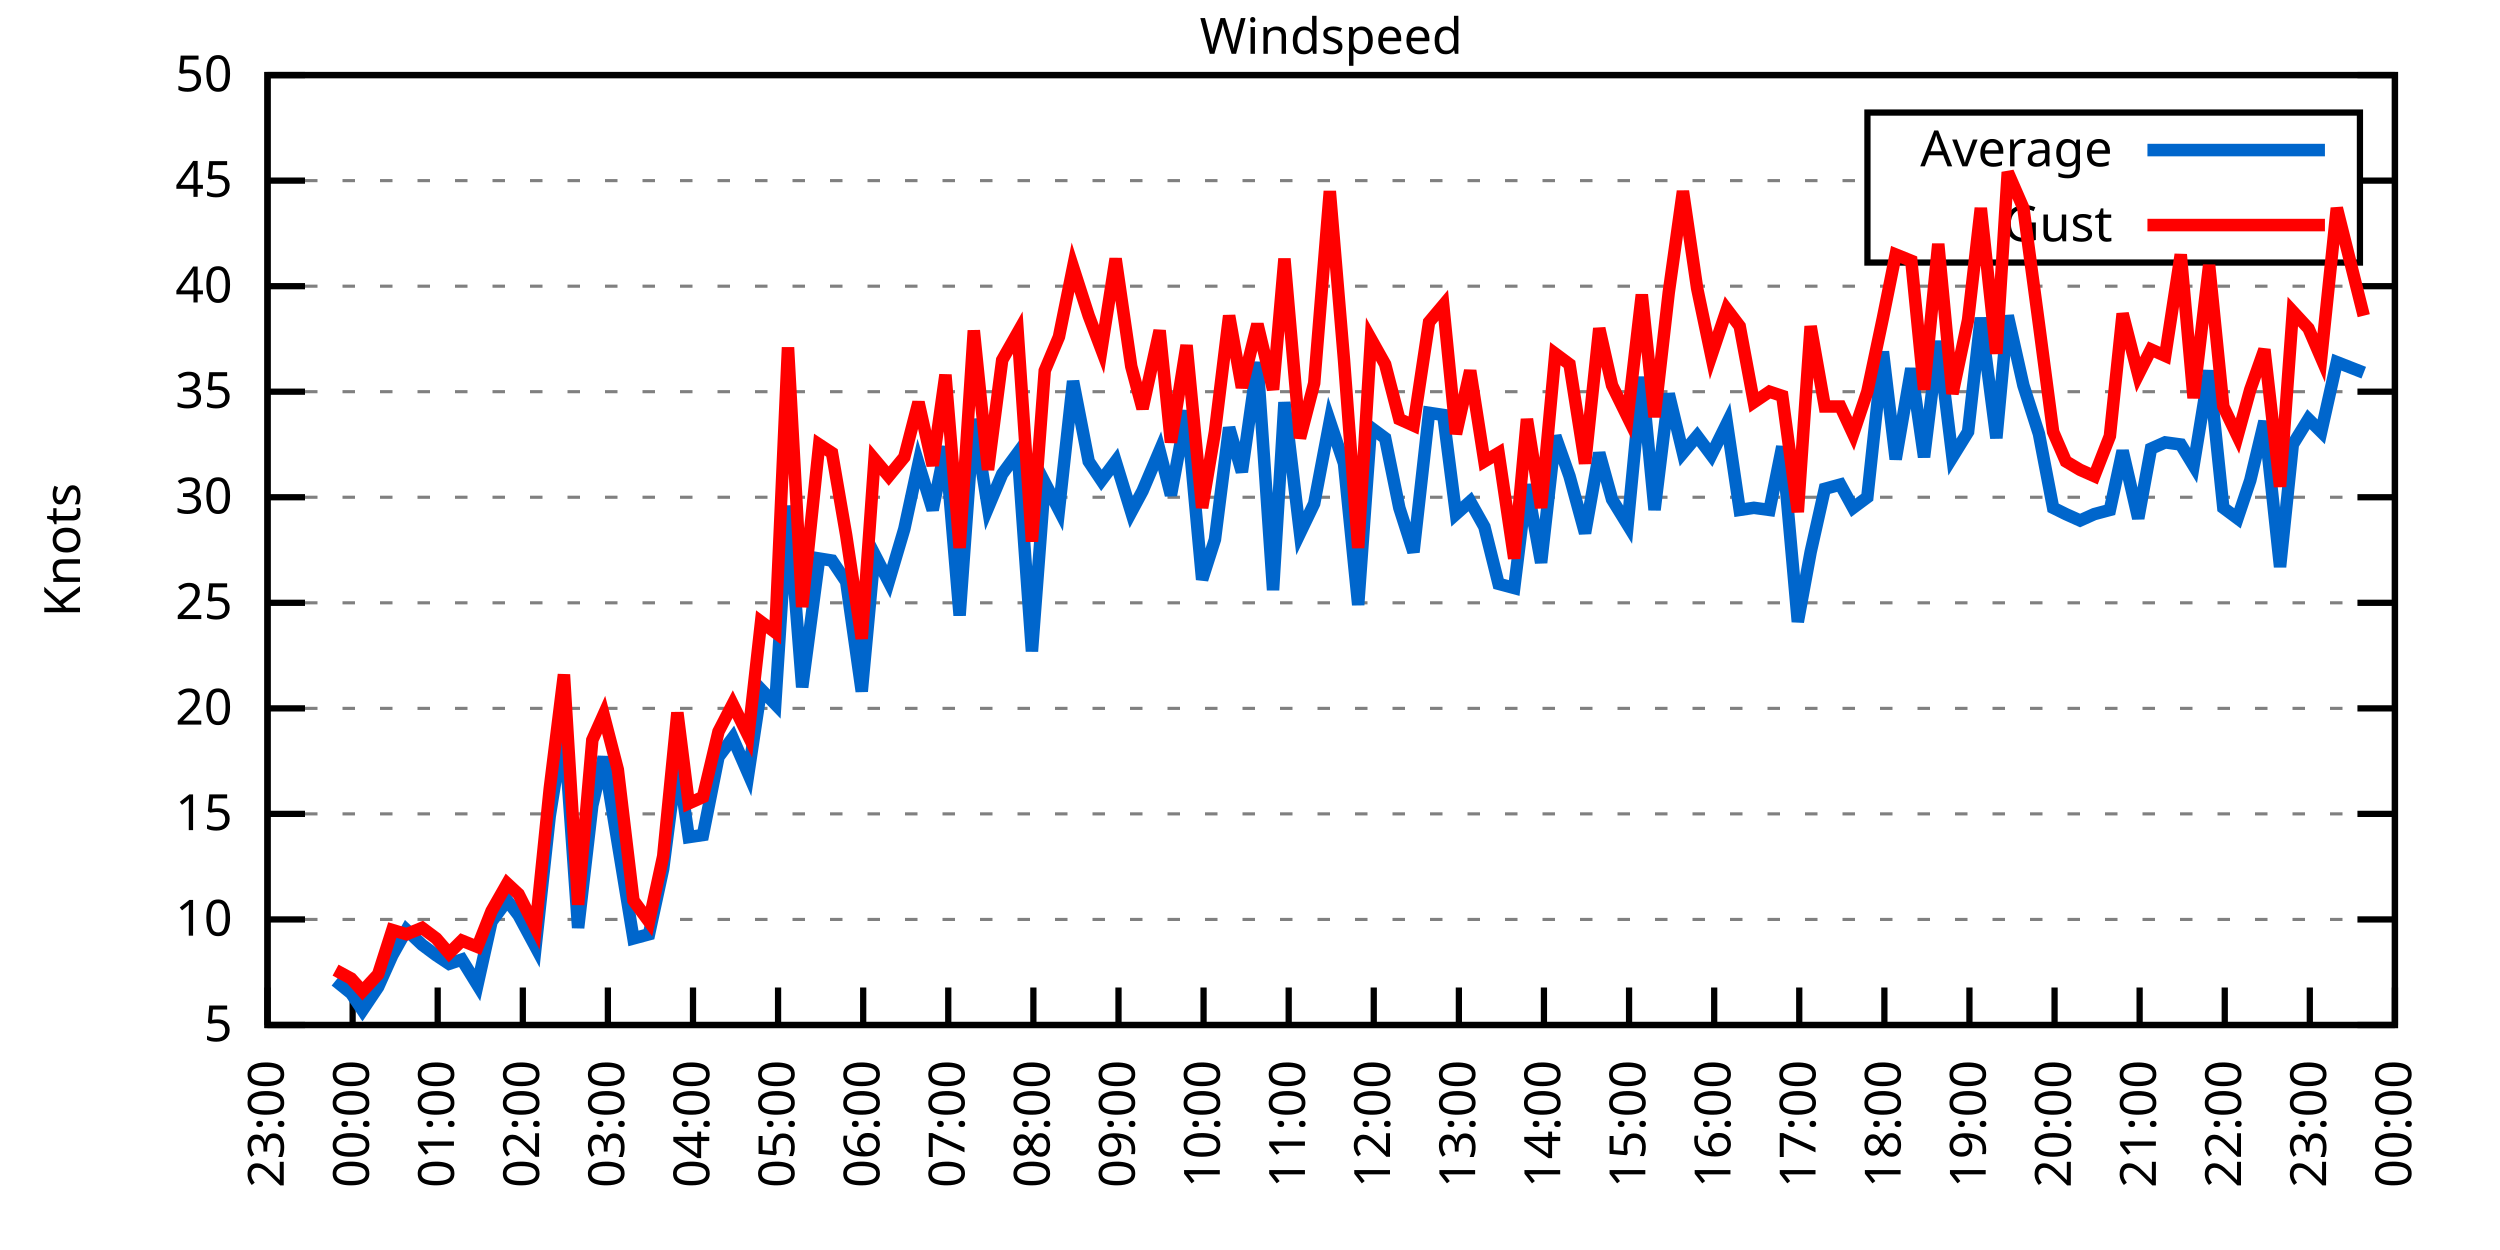
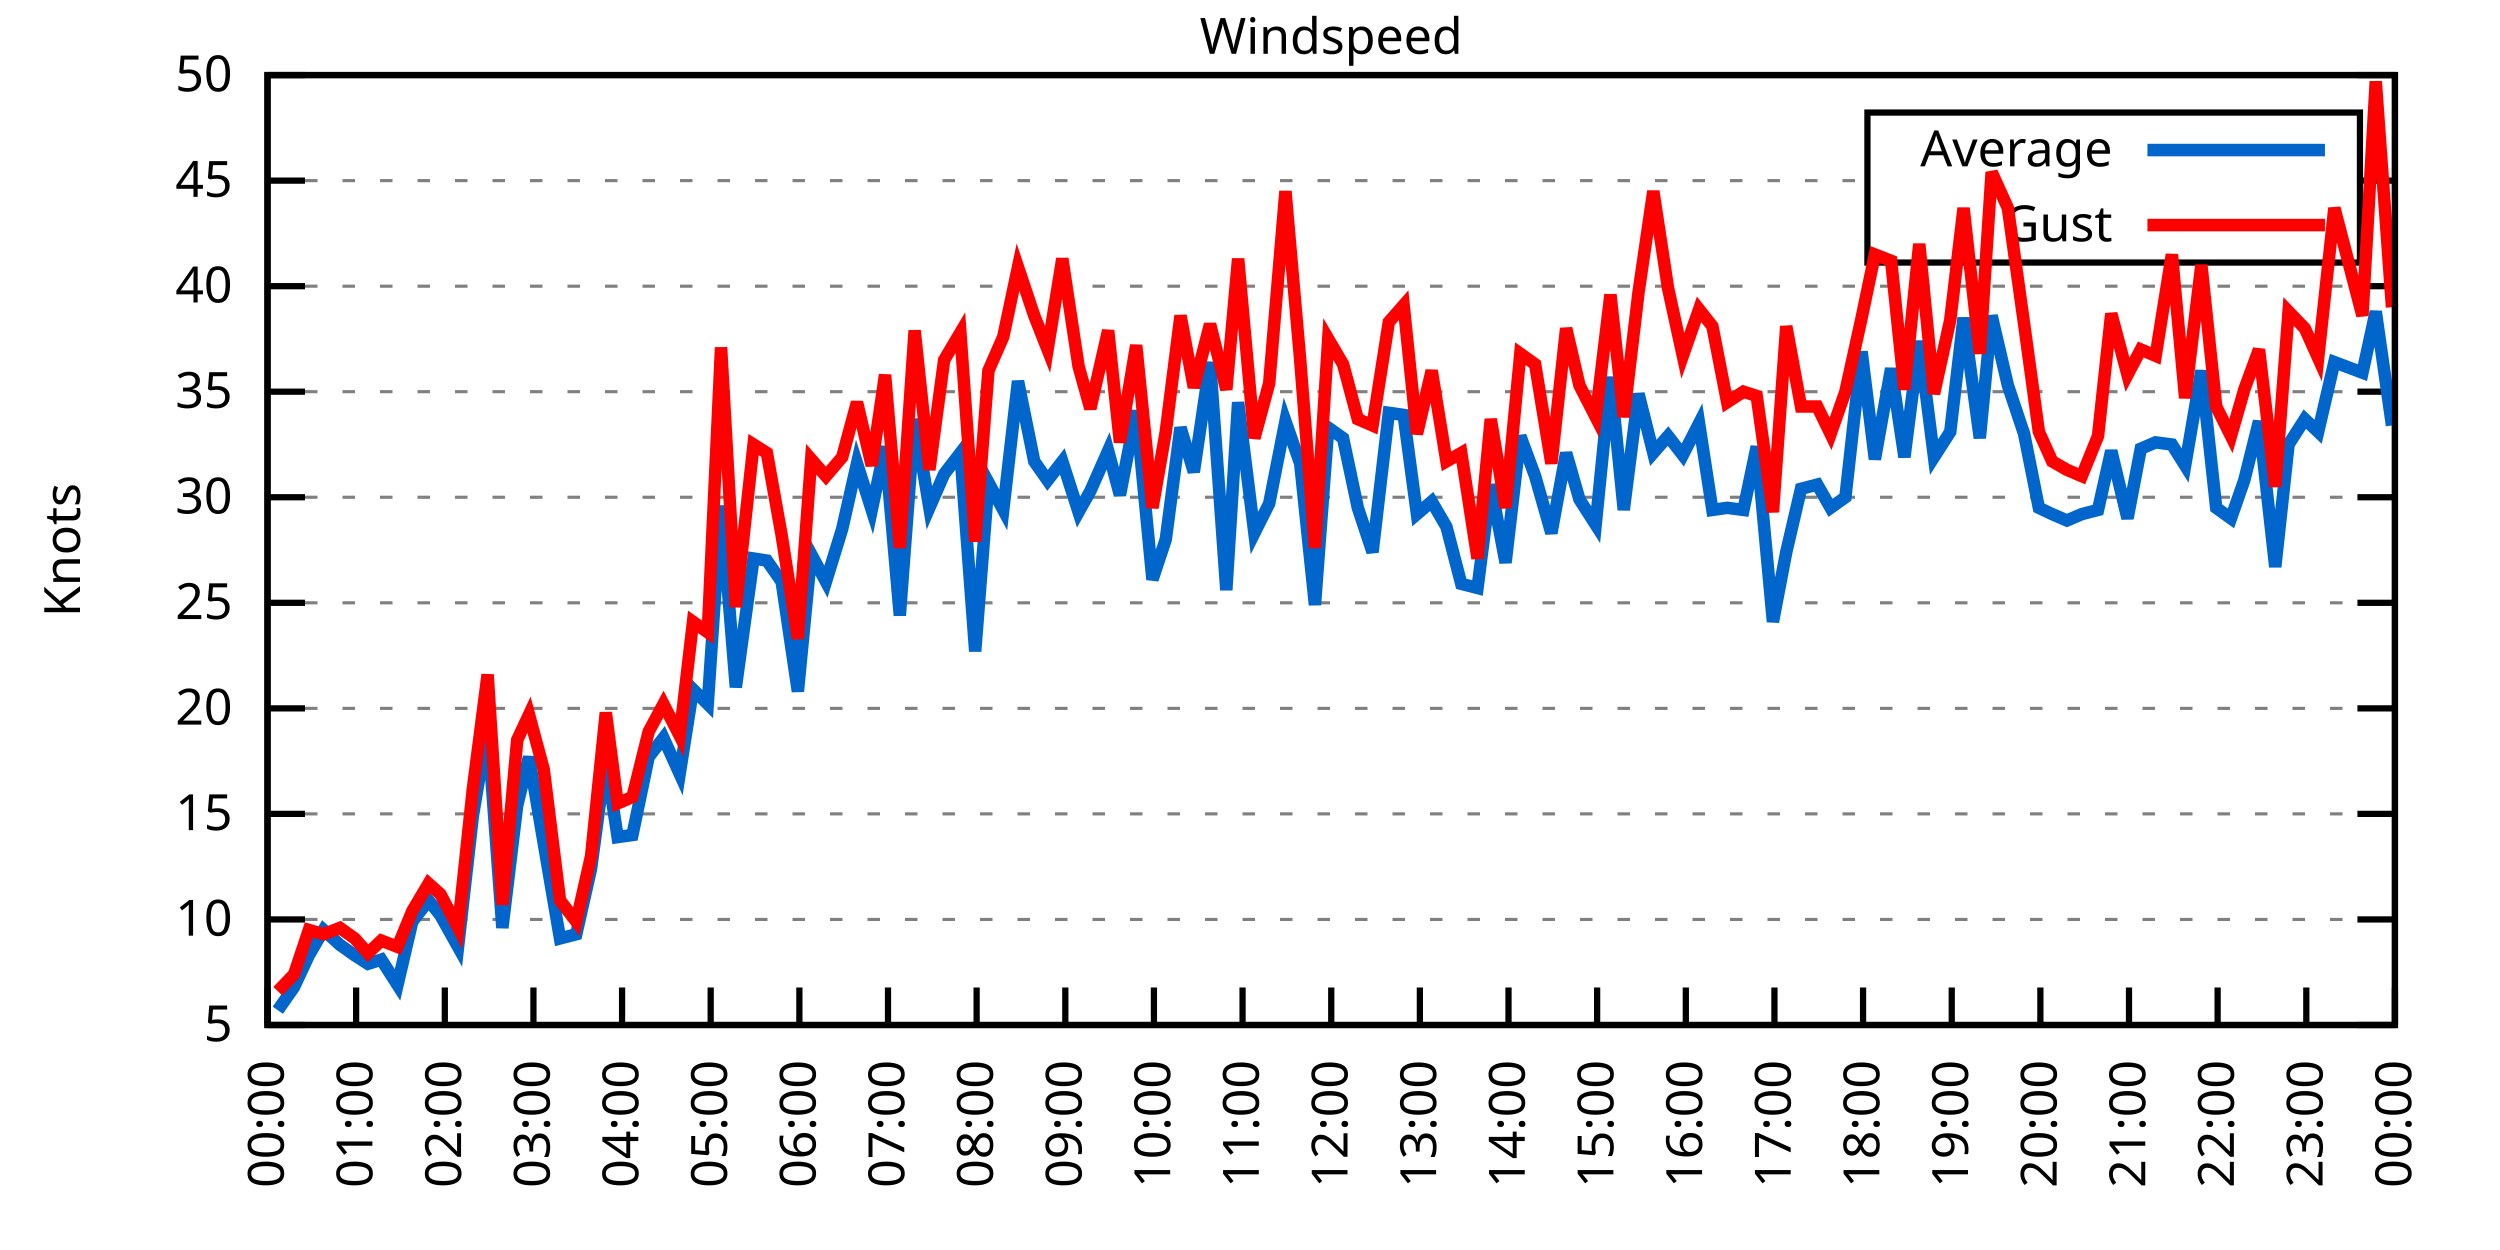
<svg xmlns="http://www.w3.org/2000/svg" xmlns:xlink="http://www.w3.org/1999/xlink" width="400" height="200" viewBox="0 0 400 200">
  <g id="gnuplot_canvas">
    <rect x="0" y="0" width="400" height="200" fill="none" />
    <defs>
      <circle id="gpDot" r="0.5" stroke-width="0.5" stroke="currentColor" />
      <path id="gpPt0" stroke-width="0.333" stroke="currentColor" d="M-1,0 h2 M0,-1 v2" />
      <path id="gpPt1" stroke-width="0.333" stroke="currentColor" d="M-1,-1 L1,1 M1,-1 L-1,1" />
      <path id="gpPt2" stroke-width="0.333" stroke="currentColor" d="M-1,0 L1,0 M0,-1 L0,1 M-1,-1 L1,1 M-1,1 L1,-1" />
      <rect id="gpPt3" stroke-width="0.333" stroke="currentColor" x="-1" y="-1" width="2" height="2" />
      <rect id="gpPt4" stroke-width="0.333" stroke="currentColor" fill="currentColor" x="-1" y="-1" width="2" height="2" />
      <circle id="gpPt5" stroke-width="0.333" stroke="currentColor" cx="0" cy="0" r="1" />
      <use xlink:href="#gpPt5" id="gpPt6" fill="currentColor" stroke="none" />
      <path id="gpPt7" stroke-width="0.333" stroke="currentColor" d="M0,-1.33 L-1.33,0.67 L1.33,0.67 z" />
      <use xlink:href="#gpPt7" id="gpPt8" fill="currentColor" stroke="none" />
      <use xlink:href="#gpPt7" id="gpPt9" stroke="currentColor" transform="rotate(180)" />
      <use xlink:href="#gpPt9" id="gpPt10" fill="currentColor" stroke="none" />
      <use xlink:href="#gpPt3" id="gpPt11" stroke="currentColor" transform="rotate(45)" />
      <use xlink:href="#gpPt11" id="gpPt12" fill="currentColor" stroke="none" />
      <path id="gpPt13" stroke-width="0.333" stroke="currentColor" d="M0,1.330 L1.265,0.411 L0.782,-1.067 L-0.782,-1.076 L-1.265,0.411 z" />
      <use xlink:href="#gpPt13" id="gpPt14" fill="currentColor" stroke="none" />
      <filter id="textbox" filterUnits="objectBoundingBox" x="0" y="0" height="1" width="1">
        <feFlood flood-color="white" flood-opacity="1" result="bgnd" />
        <feComposite in="SourceGraphic" in2="bgnd" operator="atop" />
      </filter>
      <filter id="greybox" filterUnits="objectBoundingBox" x="0" y="0" height="1" width="1">
        <feFlood flood-color="lightgrey" flood-opacity="1" result="grey" />
        <feComposite in="SourceGraphic" in2="grey" operator="atop" />
      </filter>
    </defs>
    <g fill="none" color="white" stroke="currentColor" stroke-width="1.00" stroke-linecap="butt" stroke-linejoin="miter">
</g>
    <g fill="none" color="black" stroke="currentColor" stroke-width="1.00" stroke-linecap="butt" stroke-linejoin="miter">
      <g stroke="none" shape-rendering="crispEdges">
        <polygon fill="rgb(255, 255, 255)" points="42.80,164.00 383.18,164.00 383.18,12.02 42.80,12.02 " />
      </g>
    </g>
    <g fill="none" color="black" stroke="currentColor" stroke-width="1.00" stroke-linecap="butt" stroke-linejoin="miter">
</g>
    <g fill="none" color="black" stroke="black" stroke-width="0.50" stroke-linecap="butt" stroke-linejoin="miter">
</g>
    <g fill="none" color="gray" stroke="currentColor" stroke-width="0.50" stroke-linecap="butt" stroke-linejoin="miter">
      <path stroke="gray" stroke-dasharray="2,4" class="gridline" d="M42.80,164.00 L383.19,164.00  " />
    </g>
    <g fill="none" color="gray" stroke="gray" stroke-width="1.00" stroke-linecap="butt" stroke-linejoin="miter">
</g>
    <g fill="none" color="black" stroke="currentColor" stroke-width="1.00" stroke-linecap="butt" stroke-linejoin="miter">
      <path stroke="black" d="M42.80,164.00 L48.80,164.00 M383.19,164.00 L377.19,164.00  " />
      <g transform="translate(37.20,166.60)" stroke="none" fill="black" font-family="Sans" font-size="8.00" text-anchor="end">
        <text>
          <tspan font-family="Sans"> 5</tspan>
        </text>
      </g>
    </g>
    <g fill="none" color="black" stroke="currentColor" stroke-width="1.00" stroke-linecap="butt" stroke-linejoin="miter">
</g>
    <g fill="none" color="black" stroke="black" stroke-width="0.50" stroke-linecap="butt" stroke-linejoin="miter">
</g>
    <g fill="none" color="gray" stroke="currentColor" stroke-width="0.50" stroke-linecap="butt" stroke-linejoin="miter">
      <path stroke="gray" stroke-dasharray="2,4" class="gridline" d="M42.80,147.11 L383.19,147.11  " />
    </g>
    <g fill="none" color="gray" stroke="gray" stroke-width="1.00" stroke-linecap="butt" stroke-linejoin="miter">
</g>
    <g fill="none" color="black" stroke="currentColor" stroke-width="1.00" stroke-linecap="butt" stroke-linejoin="miter">
      <path stroke="black" d="M42.80,147.11 L48.80,147.11 M383.19,147.11 L377.19,147.11  " />
      <g transform="translate(37.20,149.71)" stroke="none" fill="black" font-family="Sans" font-size="8.00" text-anchor="end">
        <text>
          <tspan font-family="Sans"> 10</tspan>
        </text>
      </g>
    </g>
    <g fill="none" color="black" stroke="currentColor" stroke-width="1.00" stroke-linecap="butt" stroke-linejoin="miter">
</g>
    <g fill="none" color="black" stroke="black" stroke-width="0.50" stroke-linecap="butt" stroke-linejoin="miter">
</g>
    <g fill="none" color="gray" stroke="currentColor" stroke-width="0.50" stroke-linecap="butt" stroke-linejoin="miter">
      <path stroke="gray" stroke-dasharray="2,4" class="gridline" d="M42.80,130.22 L383.19,130.22  " />
    </g>
    <g fill="none" color="gray" stroke="gray" stroke-width="1.00" stroke-linecap="butt" stroke-linejoin="miter">
</g>
    <g fill="none" color="black" stroke="currentColor" stroke-width="1.00" stroke-linecap="butt" stroke-linejoin="miter">
      <path stroke="black" d="M42.80,130.22 L48.80,130.22 M383.19,130.22 L377.19,130.22  " />
      <g transform="translate(37.20,132.82)" stroke="none" fill="black" font-family="Sans" font-size="8.00" text-anchor="end">
        <text>
          <tspan font-family="Sans"> 15</tspan>
        </text>
      </g>
    </g>
    <g fill="none" color="black" stroke="currentColor" stroke-width="1.00" stroke-linecap="butt" stroke-linejoin="miter">
</g>
    <g fill="none" color="black" stroke="black" stroke-width="0.50" stroke-linecap="butt" stroke-linejoin="miter">
</g>
    <g fill="none" color="gray" stroke="currentColor" stroke-width="0.50" stroke-linecap="butt" stroke-linejoin="miter">
      <path stroke="gray" stroke-dasharray="2,4" class="gridline" d="M42.80,113.34 L383.19,113.34  " />
    </g>
    <g fill="none" color="gray" stroke="gray" stroke-width="1.00" stroke-linecap="butt" stroke-linejoin="miter">
</g>
    <g fill="none" color="black" stroke="currentColor" stroke-width="1.00" stroke-linecap="butt" stroke-linejoin="miter">
      <path stroke="black" d="M42.80,113.34 L48.80,113.34 M383.19,113.34 L377.19,113.34  " />
      <g transform="translate(37.20,115.94)" stroke="none" fill="black" font-family="Sans" font-size="8.00" text-anchor="end">
        <text>
          <tspan font-family="Sans"> 20</tspan>
        </text>
      </g>
    </g>
    <g fill="none" color="black" stroke="currentColor" stroke-width="1.00" stroke-linecap="butt" stroke-linejoin="miter">
</g>
    <g fill="none" color="black" stroke="black" stroke-width="0.50" stroke-linecap="butt" stroke-linejoin="miter">
</g>
    <g fill="none" color="gray" stroke="currentColor" stroke-width="0.50" stroke-linecap="butt" stroke-linejoin="miter">
      <path stroke="gray" stroke-dasharray="2,4" class="gridline" d="M42.80,96.45 L383.19,96.45  " />
    </g>
    <g fill="none" color="gray" stroke="gray" stroke-width="1.00" stroke-linecap="butt" stroke-linejoin="miter">
</g>
    <g fill="none" color="black" stroke="currentColor" stroke-width="1.00" stroke-linecap="butt" stroke-linejoin="miter">
      <path stroke="black" d="M42.80,96.45 L48.80,96.45 M383.19,96.45 L377.19,96.45  " />
      <g transform="translate(37.20,99.05)" stroke="none" fill="black" font-family="Sans" font-size="8.00" text-anchor="end">
        <text>
          <tspan font-family="Sans"> 25</tspan>
        </text>
      </g>
    </g>
    <g fill="none" color="black" stroke="currentColor" stroke-width="1.00" stroke-linecap="butt" stroke-linejoin="miter">
</g>
    <g fill="none" color="black" stroke="black" stroke-width="0.50" stroke-linecap="butt" stroke-linejoin="miter">
</g>
    <g fill="none" color="gray" stroke="currentColor" stroke-width="0.50" stroke-linecap="butt" stroke-linejoin="miter">
      <path stroke="gray" stroke-dasharray="2,4" class="gridline" d="M42.80,79.56 L383.19,79.56  " />
    </g>
    <g fill="none" color="gray" stroke="gray" stroke-width="1.00" stroke-linecap="butt" stroke-linejoin="miter">
</g>
    <g fill="none" color="black" stroke="currentColor" stroke-width="1.00" stroke-linecap="butt" stroke-linejoin="miter">
      <path stroke="black" d="M42.80,79.56 L48.80,79.56 M383.19,79.56 L377.19,79.56  " />
      <g transform="translate(37.20,82.16)" stroke="none" fill="black" font-family="Sans" font-size="8.00" text-anchor="end">
        <text>
          <tspan font-family="Sans"> 30</tspan>
        </text>
      </g>
    </g>
    <g fill="none" color="black" stroke="currentColor" stroke-width="1.00" stroke-linecap="butt" stroke-linejoin="miter">
</g>
    <g fill="none" color="black" stroke="black" stroke-width="0.50" stroke-linecap="butt" stroke-linejoin="miter">
</g>
    <g fill="none" color="gray" stroke="currentColor" stroke-width="0.50" stroke-linecap="butt" stroke-linejoin="miter">
      <path stroke="gray" stroke-dasharray="2,4" class="gridline" d="M42.80,62.67 L383.19,62.67  " />
    </g>
    <g fill="none" color="gray" stroke="gray" stroke-width="1.00" stroke-linecap="butt" stroke-linejoin="miter">
</g>
    <g fill="none" color="black" stroke="currentColor" stroke-width="1.00" stroke-linecap="butt" stroke-linejoin="miter">
      <path stroke="black" d="M42.80,62.67 L48.80,62.67 M383.19,62.67 L377.19,62.67  " />
      <g transform="translate(37.20,65.27)" stroke="none" fill="black" font-family="Sans" font-size="8.00" text-anchor="end">
        <text>
          <tspan font-family="Sans"> 35</tspan>
        </text>
      </g>
    </g>
    <g fill="none" color="black" stroke="currentColor" stroke-width="1.00" stroke-linecap="butt" stroke-linejoin="miter">
</g>
    <g fill="none" color="black" stroke="black" stroke-width="0.50" stroke-linecap="butt" stroke-linejoin="miter">
</g>
    <g fill="none" color="gray" stroke="currentColor" stroke-width="0.50" stroke-linecap="butt" stroke-linejoin="miter">
      <path stroke="gray" stroke-dasharray="2,4" class="gridline" d="M42.80,45.79 L383.19,45.79  " />
    </g>
    <g fill="none" color="gray" stroke="gray" stroke-width="1.00" stroke-linecap="butt" stroke-linejoin="miter">
</g>
    <g fill="none" color="black" stroke="currentColor" stroke-width="1.00" stroke-linecap="butt" stroke-linejoin="miter">
      <path stroke="black" d="M42.80,45.79 L48.80,45.79 M383.19,45.79 L377.19,45.79  " />
      <g transform="translate(37.20,48.39)" stroke="none" fill="black" font-family="Sans" font-size="8.00" text-anchor="end">
        <text>
          <tspan font-family="Sans"> 40</tspan>
        </text>
      </g>
    </g>
    <g fill="none" color="black" stroke="currentColor" stroke-width="1.00" stroke-linecap="butt" stroke-linejoin="miter">
</g>
    <g fill="none" color="black" stroke="black" stroke-width="0.50" stroke-linecap="butt" stroke-linejoin="miter">
</g>
    <g fill="none" color="gray" stroke="currentColor" stroke-width="0.50" stroke-linecap="butt" stroke-linejoin="miter">
      <path stroke="gray" stroke-dasharray="2,4" class="gridline" d="M42.80,28.90 L298.79,28.90 M377.59,28.90 L383.19,28.90  " />
    </g>
    <g fill="none" color="gray" stroke="gray" stroke-width="1.00" stroke-linecap="butt" stroke-linejoin="miter">
</g>
    <g fill="none" color="black" stroke="currentColor" stroke-width="1.00" stroke-linecap="butt" stroke-linejoin="miter">
      <path stroke="black" d="M42.80,28.90 L48.80,28.90 M383.19,28.90 L377.19,28.90  " />
      <g transform="translate(37.20,31.50)" stroke="none" fill="black" font-family="Sans" font-size="8.00" text-anchor="end">
        <text>
          <tspan font-family="Sans"> 45</tspan>
        </text>
      </g>
    </g>
    <g fill="none" color="black" stroke="currentColor" stroke-width="1.00" stroke-linecap="butt" stroke-linejoin="miter">
</g>
    <g fill="none" color="black" stroke="black" stroke-width="0.50" stroke-linecap="butt" stroke-linejoin="miter">
</g>
    <g fill="none" color="gray" stroke="currentColor" stroke-width="0.50" stroke-linecap="butt" stroke-linejoin="miter">
      <path stroke="gray" stroke-dasharray="2,4" class="gridline" d="M42.80,12.01 L383.19,12.01  " />
    </g>
    <g fill="none" color="gray" stroke="gray" stroke-width="1.00" stroke-linecap="butt" stroke-linejoin="miter">
</g>
    <g fill="none" color="black" stroke="currentColor" stroke-width="1.00" stroke-linecap="butt" stroke-linejoin="miter">
      <path stroke="black" d="M42.80,12.01 L48.80,12.01 M383.19,12.01 L377.19,12.01  " />
      <g transform="translate(37.20,14.61)" stroke="none" fill="black" font-family="Sans" font-size="8.00" text-anchor="end">
        <text>
          <tspan font-family="Sans"> 50</tspan>
        </text>
      </g>
    </g>
    <g fill="none" color="black" stroke="currentColor" stroke-width="1.00" stroke-linecap="butt" stroke-linejoin="miter">
      <path stroke="black" d="M42.80,164.00 L42.80,158.00  " />
      <g transform="translate(45.40,169.60) rotate(270.00)" stroke="none" fill="black" font-family="Sans" font-size="8.00" text-anchor="end">
        <text>
-           <tspan font-family="Sans">23:00</tspan>
-         </text>
-       </g>
-     </g>
-     <g fill="none" color="black" stroke="currentColor" stroke-width="1.00" stroke-linecap="butt" stroke-linejoin="miter">
-       <path stroke="black" d="M56.42,164.00 L56.42,158.00  " />
-       <g transform="translate(59.02,169.60) rotate(270.00)" stroke="none" fill="black" font-family="Sans" font-size="8.00" text-anchor="end">
-         <text>
          <tspan font-family="Sans">00:00</tspan>
        </text>
      </g>
    </g>
    <g fill="none" color="black" stroke="currentColor" stroke-width="1.00" stroke-linecap="butt" stroke-linejoin="miter">
-       <path stroke="black" d="M70.03,164.00 L70.03,158.00  " />
-       <g transform="translate(72.63,169.60) rotate(270.00)" stroke="none" fill="black" font-family="Sans" font-size="8.00" text-anchor="end">
+       <path stroke="black" d="M56.98,164.00 L56.98,158.00  " />
+       <g transform="translate(59.58,169.60) rotate(270.00)" stroke="none" fill="black" font-family="Sans" font-size="8.00" text-anchor="end">
        <text>
          <tspan font-family="Sans">01:00</tspan>
        </text>
      </g>
    </g>
    <g fill="none" color="black" stroke="currentColor" stroke-width="1.00" stroke-linecap="butt" stroke-linejoin="miter">
-       <path stroke="black" d="M83.65,164.00 L83.65,158.00  " />
-       <g transform="translate(86.25,169.60) rotate(270.00)" stroke="none" fill="black" font-family="Sans" font-size="8.00" text-anchor="end">
+       <path stroke="black" d="M71.17,164.00 L71.17,158.00  " />
+       <g transform="translate(73.77,169.60) rotate(270.00)" stroke="none" fill="black" font-family="Sans" font-size="8.00" text-anchor="end">
        <text>
          <tspan font-family="Sans">02:00</tspan>
        </text>
      </g>
    </g>
    <g fill="none" color="black" stroke="currentColor" stroke-width="1.00" stroke-linecap="butt" stroke-linejoin="miter">
-       <path stroke="black" d="M97.26,164.00 L97.26,158.00  " />
-       <g transform="translate(99.86,169.60) rotate(270.00)" stroke="none" fill="black" font-family="Sans" font-size="8.00" text-anchor="end">
+       <path stroke="black" d="M85.35,164.00 L85.35,158.00  " />
+       <g transform="translate(87.95,169.60) rotate(270.00)" stroke="none" fill="black" font-family="Sans" font-size="8.00" text-anchor="end">
        <text>
          <tspan font-family="Sans">03:00</tspan>
        </text>
      </g>
    </g>
    <g fill="none" color="black" stroke="currentColor" stroke-width="1.00" stroke-linecap="butt" stroke-linejoin="miter">
-       <path stroke="black" d="M110.88,164.00 L110.88,158.00  " />
-       <g transform="translate(113.48,169.60) rotate(270.00)" stroke="none" fill="black" font-family="Sans" font-size="8.00" text-anchor="end">
+       <path stroke="black" d="M99.53,164.00 L99.53,158.00  " />
+       <g transform="translate(102.13,169.60) rotate(270.00)" stroke="none" fill="black" font-family="Sans" font-size="8.00" text-anchor="end">
        <text>
          <tspan font-family="Sans">04:00</tspan>
        </text>
      </g>
    </g>
    <g fill="none" color="black" stroke="currentColor" stroke-width="1.00" stroke-linecap="butt" stroke-linejoin="miter">
-       <path stroke="black" d="M124.49,164.00 L124.49,158.00  " />
-       <g transform="translate(127.09,169.60) rotate(270.00)" stroke="none" fill="black" font-family="Sans" font-size="8.00" text-anchor="end">
+       <path stroke="black" d="M113.71,164.00 L113.71,158.00  " />
+       <g transform="translate(116.31,169.60) rotate(270.00)" stroke="none" fill="black" font-family="Sans" font-size="8.00" text-anchor="end">
        <text>
          <tspan font-family="Sans">05:00</tspan>
        </text>
      </g>
    </g>
    <g fill="none" color="black" stroke="currentColor" stroke-width="1.00" stroke-linecap="butt" stroke-linejoin="miter">
-       <path stroke="black" d="M138.11,164.00 L138.11,158.00  " />
-       <g transform="translate(140.71,169.60) rotate(270.00)" stroke="none" fill="black" font-family="Sans" font-size="8.00" text-anchor="end">
+       <path stroke="black" d="M127.90,164.00 L127.90,158.00  " />
+       <g transform="translate(130.50,169.60) rotate(270.00)" stroke="none" fill="black" font-family="Sans" font-size="8.00" text-anchor="end">
        <text>
          <tspan font-family="Sans">06:00</tspan>
        </text>
      </g>
    </g>
    <g fill="none" color="black" stroke="currentColor" stroke-width="1.00" stroke-linecap="butt" stroke-linejoin="miter">
-       <path stroke="black" d="M151.72,164.00 L151.72,158.00  " />
-       <g transform="translate(154.32,169.60) rotate(270.00)" stroke="none" fill="black" font-family="Sans" font-size="8.00" text-anchor="end">
+       <path stroke="black" d="M142.08,164.00 L142.08,158.00  " />
+       <g transform="translate(144.68,169.60) rotate(270.00)" stroke="none" fill="black" font-family="Sans" font-size="8.00" text-anchor="end">
        <text>
          <tspan font-family="Sans">07:00</tspan>
        </text>
      </g>
    </g>
    <g fill="none" color="black" stroke="currentColor" stroke-width="1.00" stroke-linecap="butt" stroke-linejoin="miter">
-       <path stroke="black" d="M165.34,164.00 L165.34,158.00  " />
-       <g transform="translate(167.94,169.60) rotate(270.00)" stroke="none" fill="black" font-family="Sans" font-size="8.00" text-anchor="end">
+       <path stroke="black" d="M156.26,164.00 L156.26,158.00  " />
+       <g transform="translate(158.86,169.60) rotate(270.00)" stroke="none" fill="black" font-family="Sans" font-size="8.00" text-anchor="end">
        <text>
          <tspan font-family="Sans">08:00</tspan>
        </text>
      </g>
    </g>
    <g fill="none" color="black" stroke="currentColor" stroke-width="1.00" stroke-linecap="butt" stroke-linejoin="miter">
-       <path stroke="black" d="M178.96,164.00 L178.96,158.00  " />
-       <g transform="translate(181.56,169.60) rotate(270.00)" stroke="none" fill="black" font-family="Sans" font-size="8.00" text-anchor="end">
+       <path stroke="black" d="M170.45,164.00 L170.45,158.00  " />
+       <g transform="translate(173.05,169.60) rotate(270.00)" stroke="none" fill="black" font-family="Sans" font-size="8.00" text-anchor="end">
        <text>
          <tspan font-family="Sans">09:00</tspan>
        </text>
      </g>
    </g>
    <g fill="none" color="black" stroke="currentColor" stroke-width="1.00" stroke-linecap="butt" stroke-linejoin="miter">
-       <path stroke="black" d="M192.57,164.00 L192.57,158.00  " />
-       <g transform="translate(195.17,169.60) rotate(270.00)" stroke="none" fill="black" font-family="Sans" font-size="8.00" text-anchor="end">
+       <path stroke="black" d="M184.63,164.00 L184.63,158.00  " />
+       <g transform="translate(187.23,169.60) rotate(270.00)" stroke="none" fill="black" font-family="Sans" font-size="8.00" text-anchor="end">
        <text>
          <tspan font-family="Sans">10:00</tspan>
        </text>
      </g>
    </g>
    <g fill="none" color="black" stroke="currentColor" stroke-width="1.00" stroke-linecap="butt" stroke-linejoin="miter">
-       <path stroke="black" d="M206.19,164.00 L206.19,158.00  " />
-       <g transform="translate(208.79,169.60) rotate(270.00)" stroke="none" fill="black" font-family="Sans" font-size="8.00" text-anchor="end">
+       <path stroke="black" d="M198.81,164.00 L198.81,158.00  " />
+       <g transform="translate(201.41,169.60) rotate(270.00)" stroke="none" fill="black" font-family="Sans" font-size="8.00" text-anchor="end">
        <text>
          <tspan font-family="Sans">11:00</tspan>
        </text>
      </g>
    </g>
    <g fill="none" color="black" stroke="currentColor" stroke-width="1.00" stroke-linecap="butt" stroke-linejoin="miter">
-       <path stroke="black" d="M219.80,164.00 L219.80,158.00  " />
-       <g transform="translate(222.40,169.60) rotate(270.00)" stroke="none" fill="black" font-family="Sans" font-size="8.00" text-anchor="end">
+       <path stroke="black" d="M213.00,164.00 L213.00,158.00  " />
+       <g transform="translate(215.60,169.60) rotate(270.00)" stroke="none" fill="black" font-family="Sans" font-size="8.00" text-anchor="end">
        <text>
          <tspan font-family="Sans">12:00</tspan>
        </text>
      </g>
    </g>
    <g fill="none" color="black" stroke="currentColor" stroke-width="1.00" stroke-linecap="butt" stroke-linejoin="miter">
-       <path stroke="black" d="M233.42,164.00 L233.42,158.00  " />
-       <g transform="translate(236.02,169.60) rotate(270.00)" stroke="none" fill="black" font-family="Sans" font-size="8.00" text-anchor="end">
+       <path stroke="black" d="M227.18,164.00 L227.18,158.00  " />
+       <g transform="translate(229.78,169.60) rotate(270.00)" stroke="none" fill="black" font-family="Sans" font-size="8.00" text-anchor="end">
        <text>
          <tspan font-family="Sans">13:00</tspan>
        </text>
      </g>
    </g>
    <g fill="none" color="black" stroke="currentColor" stroke-width="1.00" stroke-linecap="butt" stroke-linejoin="miter">
-       <path stroke="black" d="M247.03,164.00 L247.03,158.00  " />
-       <g transform="translate(249.63,169.60) rotate(270.00)" stroke="none" fill="black" font-family="Sans" font-size="8.00" text-anchor="end">
+       <path stroke="black" d="M241.36,164.00 L241.36,158.00  " />
+       <g transform="translate(243.96,169.60) rotate(270.00)" stroke="none" fill="black" font-family="Sans" font-size="8.00" text-anchor="end">
        <text>
          <tspan font-family="Sans">14:00</tspan>
        </text>
      </g>
    </g>
    <g fill="none" color="black" stroke="currentColor" stroke-width="1.00" stroke-linecap="butt" stroke-linejoin="miter">
-       <path stroke="black" d="M260.65,164.00 L260.65,158.00  " />
-       <g transform="translate(263.25,169.60) rotate(270.00)" stroke="none" fill="black" font-family="Sans" font-size="8.00" text-anchor="end">
+       <path stroke="black" d="M255.54,164.00 L255.54,158.00  " />
+       <g transform="translate(258.14,169.60) rotate(270.00)" stroke="none" fill="black" font-family="Sans" font-size="8.00" text-anchor="end">
        <text>
          <tspan font-family="Sans">15:00</tspan>
        </text>
      </g>
    </g>
    <g fill="none" color="black" stroke="currentColor" stroke-width="1.00" stroke-linecap="butt" stroke-linejoin="miter">
-       <path stroke="black" d="M274.27,164.00 L274.27,158.00  " />
-       <g transform="translate(276.87,169.60) rotate(270.00)" stroke="none" fill="black" font-family="Sans" font-size="8.00" text-anchor="end">
+       <path stroke="black" d="M269.73,164.00 L269.73,158.00  " />
+       <g transform="translate(272.33,169.60) rotate(270.00)" stroke="none" fill="black" font-family="Sans" font-size="8.00" text-anchor="end">
        <text>
          <tspan font-family="Sans">16:00</tspan>
        </text>
      </g>
    </g>
    <g fill="none" color="black" stroke="currentColor" stroke-width="1.00" stroke-linecap="butt" stroke-linejoin="miter">
-       <path stroke="black" d="M287.88,164.00 L287.88,158.00  " />
-       <g transform="translate(290.48,169.60) rotate(270.00)" stroke="none" fill="black" font-family="Sans" font-size="8.00" text-anchor="end">
+       <path stroke="black" d="M283.91,164.00 L283.91,158.00  " />
+       <g transform="translate(286.51,169.60) rotate(270.00)" stroke="none" fill="black" font-family="Sans" font-size="8.00" text-anchor="end">
        <text>
          <tspan font-family="Sans">17:00</tspan>
        </text>
      </g>
    </g>
    <g fill="none" color="black" stroke="currentColor" stroke-width="1.00" stroke-linecap="butt" stroke-linejoin="miter">
-       <path stroke="black" d="M301.50,164.00 L301.50,158.00  " />
-       <g transform="translate(304.10,169.60) rotate(270.00)" stroke="none" fill="black" font-family="Sans" font-size="8.00" text-anchor="end">
+       <path stroke="black" d="M298.09,164.00 L298.09,158.00  " />
+       <g transform="translate(300.69,169.60) rotate(270.00)" stroke="none" fill="black" font-family="Sans" font-size="8.00" text-anchor="end">
        <text>
          <tspan font-family="Sans">18:00</tspan>
        </text>
      </g>
    </g>
    <g fill="none" color="black" stroke="currentColor" stroke-width="1.00" stroke-linecap="butt" stroke-linejoin="miter">
-       <path stroke="black" d="M315.11,164.00 L315.11,158.00  " />
-       <g transform="translate(317.71,169.60) rotate(270.00)" stroke="none" fill="black" font-family="Sans" font-size="8.00" text-anchor="end">
+       <path stroke="black" d="M312.28,164.00 L312.28,158.00  " />
+       <g transform="translate(314.88,169.60) rotate(270.00)" stroke="none" fill="black" font-family="Sans" font-size="8.00" text-anchor="end">
        <text>
          <tspan font-family="Sans">19:00</tspan>
        </text>
      </g>
    </g>
    <g fill="none" color="black" stroke="currentColor" stroke-width="1.00" stroke-linecap="butt" stroke-linejoin="miter">
-       <path stroke="black" d="M328.73,164.00 L328.73,158.00  " />
-       <g transform="translate(331.33,169.60) rotate(270.00)" stroke="none" fill="black" font-family="Sans" font-size="8.00" text-anchor="end">
+       <path stroke="black" d="M326.46,164.00 L326.46,158.00  " />
+       <g transform="translate(329.06,169.60) rotate(270.00)" stroke="none" fill="black" font-family="Sans" font-size="8.00" text-anchor="end">
        <text>
          <tspan font-family="Sans">20:00</tspan>
        </text>
      </g>
    </g>
    <g fill="none" color="black" stroke="currentColor" stroke-width="1.00" stroke-linecap="butt" stroke-linejoin="miter">
-       <path stroke="black" d="M342.34,164.00 L342.34,158.00  " />
-       <g transform="translate(344.94,169.60) rotate(270.00)" stroke="none" fill="black" font-family="Sans" font-size="8.00" text-anchor="end">
+       <path stroke="black" d="M340.64,164.00 L340.64,158.00  " />
+       <g transform="translate(343.24,169.60) rotate(270.00)" stroke="none" fill="black" font-family="Sans" font-size="8.00" text-anchor="end">
        <text>
          <tspan font-family="Sans">21:00</tspan>
        </text>
      </g>
    </g>
    <g fill="none" color="black" stroke="currentColor" stroke-width="1.00" stroke-linecap="butt" stroke-linejoin="miter">
-       <path stroke="black" d="M355.96,164.00 L355.96,158.00  " />
-       <g transform="translate(358.56,169.60) rotate(270.00)" stroke="none" fill="black" font-family="Sans" font-size="8.00" text-anchor="end">
+       <path stroke="black" d="M354.82,164.00 L354.82,158.00  " />
+       <g transform="translate(357.42,169.60) rotate(270.00)" stroke="none" fill="black" font-family="Sans" font-size="8.00" text-anchor="end">
        <text>
          <tspan font-family="Sans">22:00</tspan>
        </text>
      </g>
    </g>
    <g fill="none" color="black" stroke="currentColor" stroke-width="1.00" stroke-linecap="butt" stroke-linejoin="miter">
-       <path stroke="black" d="M369.57,164.00 L369.57,158.00  " />
-       <g transform="translate(372.17,169.60) rotate(270.00)" stroke="none" fill="black" font-family="Sans" font-size="8.00" text-anchor="end">
+       <path stroke="black" d="M369.01,164.00 L369.01,158.00  " />
+       <g transform="translate(371.61,169.60) rotate(270.00)" stroke="none" fill="black" font-family="Sans" font-size="8.00" text-anchor="end">
        <text>
          <tspan font-family="Sans">23:00</tspan>
        </text>
      </g>
    </g>
    <g fill="none" color="black" stroke="currentColor" stroke-width="1.00" stroke-linecap="butt" stroke-linejoin="miter">
      <path stroke="black" d="M383.19,164.00 L383.19,158.00  " />
      <g transform="translate(385.79,169.60) rotate(270.00)" stroke="none" fill="black" font-family="Sans" font-size="8.00" text-anchor="end">
        <text>
          <tspan font-family="Sans">00:00</tspan>
        </text>
      </g>
    </g>
    <g fill="none" color="black" stroke="currentColor" stroke-width="1.00" stroke-linecap="butt" stroke-linejoin="miter">
</g>
    <g fill="none" color="black" stroke="currentColor" stroke-width="1.00" stroke-linecap="butt" stroke-linejoin="miter">
      <path stroke="black" d="M42.80,12.01 L42.80,164.00 L383.19,164.00 L383.19,12.01 L42.80,12.01 Z  " />
    </g>
    <g fill="none" color="black" stroke="currentColor" stroke-width="1.00" stroke-linecap="butt" stroke-linejoin="miter">
</g>
    <g fill="none" color="black" stroke="currentColor" stroke-width="1.00" stroke-linecap="butt" stroke-linejoin="miter">
      <path stroke="black" d="M298.79,42.01 L298.79,18.01 L377.59,18.01 L377.59,42.01 L298.79,42.01 Z  " />
    </g>
    <g id="Windspeed_plot_1">
      <g fill="none" color="white" stroke="black" stroke-width="2.00" stroke-linecap="butt" stroke-linejoin="miter">
</g>
      <g fill="none" color="black" stroke="currentColor" stroke-width="2.00" stroke-linecap="butt" stroke-linejoin="miter">
        <g transform="translate(337.99,26.61)" stroke="none" fill="black" font-family="Sans" font-size="8.00" text-anchor="end">
          <text>
            <tspan font-family="Sans">Average</tspan>
          </text>
        </g>
      </g>
      <g fill="none" color="black" stroke="currentColor" stroke-width="2.00" stroke-linecap="butt" stroke-linejoin="miter">
-         <path stroke="rgb(  0, 102, 204)" d="M343.59,24.01 L371.99,24.01 M53.69,156.91 L56.19,158.93 L58.00,161.64 L60.50,157.92 L62.77,152.85 L65.04,148.80   L67.54,151.17 L69.80,152.85 L71.85,154.21 L73.89,153.53 L76.39,157.58 L78.65,147.45 L81.15,144.07 L82.97,146.44   L85.69,151.50 L87.96,130.56 L90.23,116.38 L92.50,148.46 L94.77,128.87 L96.58,121.11 L98.85,134.95 L101.35,150.15   L103.84,149.48 L106.11,139.01 L108.38,121.44 L110.20,133.94 L112.47,133.60 L114.96,121.11 L117.23,118.07 L119.73,123.81   L121.77,110.30 L124.04,112.66 L126.08,80.91 L128.35,109.96 L131.07,89.36 L133.12,89.69 L135.39,93.07 L137.88,110.63   L139.92,88.68 L142.19,93.07 L144.69,84.63 L146.96,74.16 L149.23,81.59 L151.27,71.45 L153.54,98.48 L155.81,67.06   L158.08,81.25 L160.35,75.85 L162.84,72.47 L165.11,104.22 L167.16,77.20 L169.43,81.59 L171.69,60.98 L174.19,73.82   L176.23,76.86 L178.50,73.82 L181.00,81.93 L182.81,78.55 L185.54,72.13 L187.35,79.22 L189.85,65.71 L192.34,92.73   L194.39,86.32 L196.66,68.42 L198.70,75.51 L201.19,57.94 L203.69,94.42 L205.51,64.36 L208.00,85.30 L210.27,80.57   L212.77,67.40 L215.04,74.16 L217.31,96.79 L219.35,68.42 L221.62,70.10 L223.89,81.25 L226.16,88.34 L228.65,66.05   L230.92,66.39 L232.96,82.26 L235.23,80.24 L237.50,84.29 L239.77,93.41 L242.27,94.08 L244.31,77.53 L246.58,90.03   L248.85,69.77 L251.12,76.18 L253.61,85.30 L255.88,72.47 L257.93,79.90 L260.42,83.95 L262.69,60.31 L264.73,81.59   L267.00,63.01 L269.27,72.47 L271.54,69.77 L273.81,72.81 L276.31,67.74 L278.35,81.59 L280.62,81.25 L283.12,81.59   L285.16,71.45 L287.65,99.49 L289.70,88.34 L291.97,78.21 L294.46,77.53 L296.50,81.25 L298.77,79.56 L301.27,56.26   L303.31,73.48 L305.81,58.96 L307.85,73.14 L310.12,54.57 L312.39,73.14 L314.89,69.09 L316.93,50.85 L319.42,70.10   L321.24,50.51 L323.74,61.66 L326.23,69.43 L328.50,81.25 L330.54,82.26 L332.81,83.28 L335.08,82.26 L337.58,81.59   L339.62,72.13 L342.12,82.94 L344.16,71.79 L346.43,70.78 L348.92,71.12 L350.97,74.49 L353.46,59.30 L355.73,81.25   L358.00,82.94 L360.04,76.86 L362.31,67.40 L364.81,90.71 L366.85,71.12 L369.35,67.06 L371.39,69.09 L373.89,57.94   L378.20,59.63  " />
+         <path stroke="rgb(  0, 102, 204)" d="M343.59,24.01 L371.99,24.01 M44.45,161.64 L47.05,157.92 L49.42,152.85 L51.78,148.80 L54.38,151.17 L56.75,152.85   L58.87,154.21 L61.00,153.53 L63.60,157.58 L65.97,147.45 L68.57,144.07 L70.46,146.44 L73.29,151.50 L75.66,130.56   L78.02,116.38 L80.38,148.46 L82.75,128.87 L84.64,121.11 L87.00,134.95 L89.60,150.15 L92.20,149.48 L94.57,139.01   L96.93,121.44 L98.82,133.94 L101.19,133.60 L103.79,121.11 L106.15,118.07 L108.75,123.81 L110.88,110.30 L113.24,112.66   L115.37,80.91 L117.73,109.96 L120.57,89.36 L122.70,89.69 L125.06,93.07 L127.66,110.63 L129.79,88.68 L132.15,93.07   L134.75,84.63 L137.12,74.16 L139.48,81.59 L141.61,71.45 L143.97,98.48 L146.34,67.06 L148.70,81.25 L151.06,75.85   L153.66,72.47 L156.03,104.22 L158.15,77.20 L160.52,81.59 L162.88,60.98 L165.48,73.82 L167.61,76.86 L169.97,73.82   L172.57,81.93 L174.46,78.55 L177.30,72.13 L179.19,79.22 L181.79,65.71 L184.39,92.73 L186.52,86.32 L188.88,68.42   L191.01,75.51 L193.61,57.94 L196.21,94.42 L198.10,64.36 L200.70,85.30 L203.07,80.57 L205.67,67.40 L208.03,74.16   L210.39,96.79 L212.52,68.42 L214.89,70.10 L217.25,81.25 L219.61,88.34 L222.21,66.05 L224.58,66.39 L226.71,82.26   L229.07,80.24 L231.43,84.29 L233.80,93.41 L236.40,94.08 L238.52,77.53 L240.89,90.03 L243.25,69.77 L245.62,76.18   L248.22,85.30 L250.58,72.47 L252.71,79.90 L255.31,83.95 L257.67,60.31 L259.80,81.59 L262.16,63.01 L264.53,72.47   L266.89,69.77 L269.25,72.81 L271.85,67.74 L273.98,81.59 L276.35,81.25 L278.95,81.59 L281.07,71.45 L283.67,99.49   L285.80,88.34 L288.16,78.21 L290.76,77.53 L292.89,81.25 L295.26,79.56 L297.86,56.26 L299.98,73.48 L302.58,58.96   L304.71,73.14 L307.08,54.57 L309.44,73.14 L312.04,69.09 L314.17,50.85 L316.77,70.10 L318.66,50.51 L321.26,61.66   L323.86,69.43 L326.22,81.25 L328.35,82.26 L330.71,83.28 L333.08,82.26 L335.68,81.59 L337.80,72.13 L340.40,82.94   L342.53,71.79 L344.90,70.78 L347.50,71.12 L349.62,74.49 L352.22,59.30 L354.59,81.25 L356.95,82.94 L359.08,76.86   L361.44,67.40 L364.04,90.71 L366.17,71.12 L368.77,67.06 L370.90,69.09 L373.50,57.94 L377.99,59.63 L380.12,49.84   L382.72,68.08  " />
      </g>
    </g>
    <g id="Windspeed_plot_2">
      <g fill="none" color="black" stroke="currentColor" stroke-width="2.00" stroke-linecap="butt" stroke-linejoin="miter">
        <g transform="translate(337.99,38.61)" stroke="none" fill="black" font-family="Sans" font-size="8.00" text-anchor="end">
          <text>
            <tspan font-family="Sans">Gust</tspan>
          </text>
        </g>
      </g>
      <g fill="none" color="black" stroke="currentColor" stroke-width="2.00" stroke-linecap="butt" stroke-linejoin="miter">
-         <path stroke="rgb(255,   0,   0)" d="M343.59,36.01 L371.99,36.01 M53.69,155.22 L56.19,156.57 L58.00,158.60 L60.50,155.89 L62.77,148.80 L65.04,149.48   L67.54,148.46 L69.80,150.15 L71.85,152.52 L73.89,150.49 L76.39,151.50 L78.65,145.76 L81.15,141.37 L82.97,143.06   L85.69,148.46 L87.96,126.17 L90.23,107.93 L92.50,144.75 L94.77,118.40 L96.58,114.35 L98.85,123.13 L101.35,144.07   L103.84,147.45 L106.11,136.98 L108.38,114.01 L110.20,128.54 L112.47,127.52 L114.96,117.05 L117.23,112.66 L119.73,117.73   L121.77,99.49 L124.04,101.18 L126.08,55.58 L128.35,97.12 L131.07,71.12 L133.12,72.47 L135.39,85.64 L137.88,102.19   L139.92,73.48 L142.19,76.18 L144.69,73.14 L146.96,64.36 L149.23,74.49 L151.27,59.97 L153.54,87.67 L155.81,52.88   L158.08,75.17 L160.35,57.61 L162.84,53.22 L165.11,86.65 L167.16,59.30 L169.43,53.89 L171.69,42.75 L174.19,50.51   L176.23,55.92 L178.50,41.39 L181.00,58.62 L182.81,65.38 L185.54,52.88 L187.35,70.78 L189.85,55.24 L192.34,81.25   L194.39,69.09 L196.66,50.51 L198.70,62.00 L201.19,51.87 L203.69,62.34 L205.51,41.39 L208.00,70.10 L210.27,61.32   L212.77,30.59 L215.04,57.61 L217.31,87.67 L219.35,54.23 L221.62,58.28 L223.89,67.06 L226.16,68.08 L228.65,51.53   L230.92,48.83 L232.96,69.43 L235.23,59.30 L237.50,73.82 L239.77,72.47 L242.27,89.36 L244.31,67.06 L246.58,81.25   L248.85,56.59 L251.12,58.28 L253.61,74.16 L255.88,52.54 L257.93,61.66 L260.42,66.73 L262.69,47.14 L264.73,66.73   L267.00,46.80 L269.27,30.59 L271.54,46.12 L273.81,56.93 L276.31,49.50 L278.35,52.20 L280.62,64.36 L283.12,62.67   L285.16,63.35 L287.65,81.93 L289.70,52.20 L291.97,65.04 L294.46,65.04 L296.50,69.43 L298.77,62.67 L301.27,50.85   L303.31,40.72 L305.81,41.73 L307.85,62.34 L310.12,39.03 L312.39,63.01 L314.89,51.19 L316.93,33.29 L319.42,56.59   L321.24,27.55 L323.74,33.29 L326.23,51.87 L328.50,69.09 L330.54,73.82 L332.81,75.17 L335.08,76.18 L337.58,69.77   L339.62,50.18 L342.12,59.97 L344.16,55.92 L346.43,56.93 L348.92,40.72 L350.97,63.69 L353.46,42.41 L355.73,65.04   L358.00,69.77 L360.04,62.34 L362.31,55.92 L364.81,77.87 L366.85,49.84 L369.35,52.54 L371.39,57.27 L373.89,33.29   L378.20,50.51  " />
+         <path stroke="rgb(255,   0,   0)" d="M343.59,36.01 L371.99,36.01 M44.45,158.60 L47.05,155.89 L49.42,148.80 L51.78,149.48 L54.38,148.46 L56.75,150.15   L58.87,152.52 L61.00,150.49 L63.60,151.50 L65.97,145.76 L68.57,141.37 L70.46,143.06 L73.29,148.46 L75.66,126.17   L78.02,107.93 L80.38,144.75 L82.75,118.40 L84.64,114.35 L87.00,123.13 L89.60,144.07 L92.20,147.45 L94.57,136.98   L96.93,114.01 L98.82,128.54 L101.19,127.52 L103.79,117.05 L106.15,112.66 L108.75,117.73 L110.88,99.49 L113.24,101.18   L115.37,55.58 L117.73,97.12 L120.57,71.12 L122.70,72.47 L125.06,85.64 L127.66,102.19 L129.79,73.48 L132.15,76.18   L134.75,73.14 L137.12,64.36 L139.48,74.49 L141.61,59.97 L143.97,87.67 L146.34,52.88 L148.70,75.17 L151.06,57.61   L153.66,53.22 L156.03,86.65 L158.15,59.30 L160.52,53.89 L162.88,42.75 L165.48,50.51 L167.61,55.92 L169.97,41.39   L172.57,58.62 L174.46,65.38 L177.30,52.88 L179.19,70.78 L181.79,55.24 L184.39,81.25 L186.52,69.09 L188.88,50.51   L191.01,62.00 L193.61,51.87 L196.21,62.34 L198.10,41.39 L200.70,70.10 L203.07,61.32 L205.67,30.59 L208.03,57.61   L210.39,87.67 L212.52,54.23 L214.89,58.28 L217.25,67.06 L219.61,68.08 L222.21,51.53 L224.58,48.83 L226.71,69.43   L229.07,59.30 L231.43,73.82 L233.80,72.47 L236.40,89.36 L238.52,67.06 L240.89,81.25 L243.25,56.59 L245.62,58.28   L248.22,74.16 L250.58,52.54 L252.71,61.66 L255.31,66.73 L257.67,47.14 L259.80,66.73 L262.16,46.80 L264.53,30.59   L266.89,46.12 L269.25,56.93 L271.85,49.50 L273.98,52.20 L276.35,64.36 L278.95,62.67 L281.07,63.35 L283.67,81.93   L285.80,52.20 L288.16,65.04 L290.76,65.04 L292.89,69.43 L295.26,62.67 L297.86,50.85 L299.98,40.72 L302.58,41.73   L304.71,62.34 L307.08,39.03 L309.44,63.01 L312.04,51.19 L314.17,33.29 L316.77,56.59 L318.66,27.55 L321.26,33.29   L323.86,51.87 L326.22,69.09 L328.35,73.82 L330.71,75.17 L333.08,76.18 L335.68,69.77 L337.80,50.18 L340.40,59.97   L342.53,55.92 L344.90,56.93 L347.50,40.72 L349.62,63.69 L352.22,42.41 L354.59,65.04 L356.95,69.77 L359.08,62.34   L361.44,55.92 L364.04,77.87 L366.17,49.84 L368.77,52.54 L370.90,57.27 L373.50,33.29 L377.99,50.51 L380.12,13.02   L382.72,49.16  " />
      </g>
    </g>
    <g fill="none" color="black" stroke="currentColor" stroke-width="2.00" stroke-linecap="butt" stroke-linejoin="miter">
</g>
    <g fill="none" color="black" stroke="black" stroke-width="1.00" stroke-linecap="butt" stroke-linejoin="miter">
</g>
    <g fill="none" color="black" stroke="currentColor" stroke-width="1.00" stroke-linecap="butt" stroke-linejoin="miter">
      <path stroke="black" d="M42.80,12.01 L42.80,164.00 L383.19,164.00 L383.19,12.01 L42.80,12.01 Z  " />
      <g transform="translate(12.80,88.01) rotate(270.00)" stroke="none" fill="black" font-family="Sans" font-size="8.00" text-anchor="middle">
        <text>
          <tspan font-family="Sans">Knots</tspan>
        </text>
      </g>
    </g>
    <g fill="none" color="black" stroke="currentColor" stroke-width="1.00" stroke-linecap="butt" stroke-linejoin="miter">
</g>
    <g fill="none" color="black" stroke="currentColor" stroke-width="1.00" stroke-linecap="butt" stroke-linejoin="miter">
      <g transform="translate(212.99,8.61)" stroke="none" fill="black" font-family="Sans" font-size="8.00" text-anchor="middle">
        <text>
          <tspan font-family="Sans">Windspeed</tspan>
        </text>
      </g>
    </g>
    <g fill="none" color="black" stroke="currentColor" stroke-width="1.00" stroke-linecap="butt" stroke-linejoin="miter">
</g>
  </g>
</svg>
